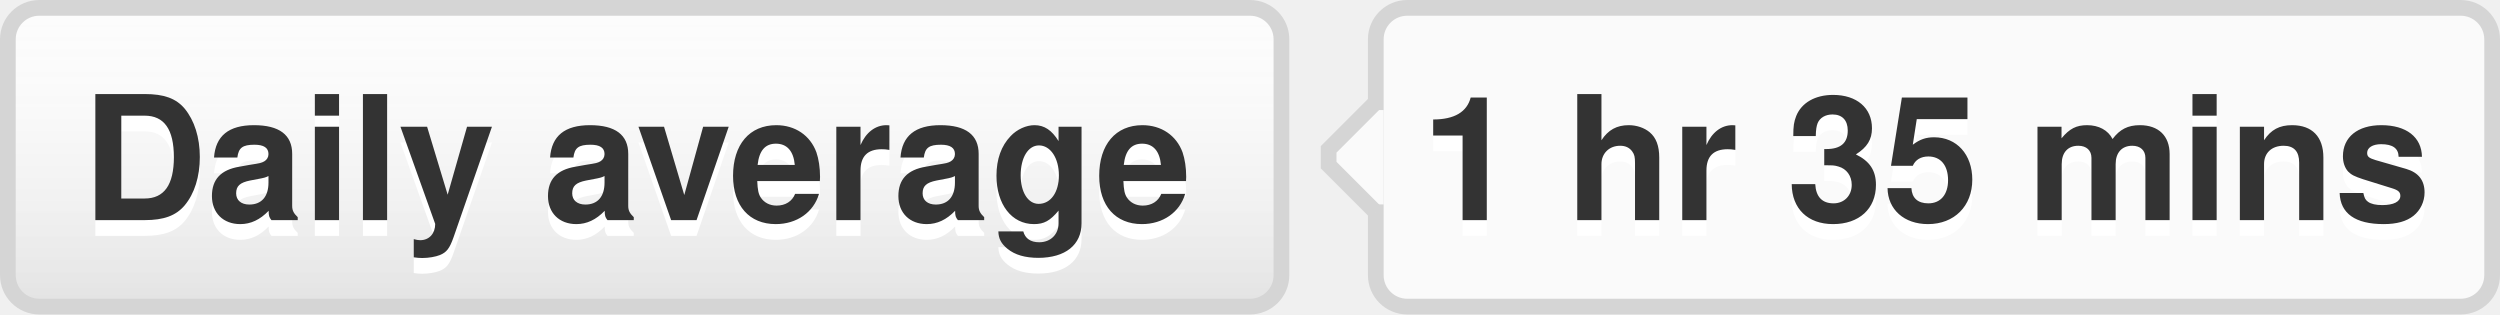
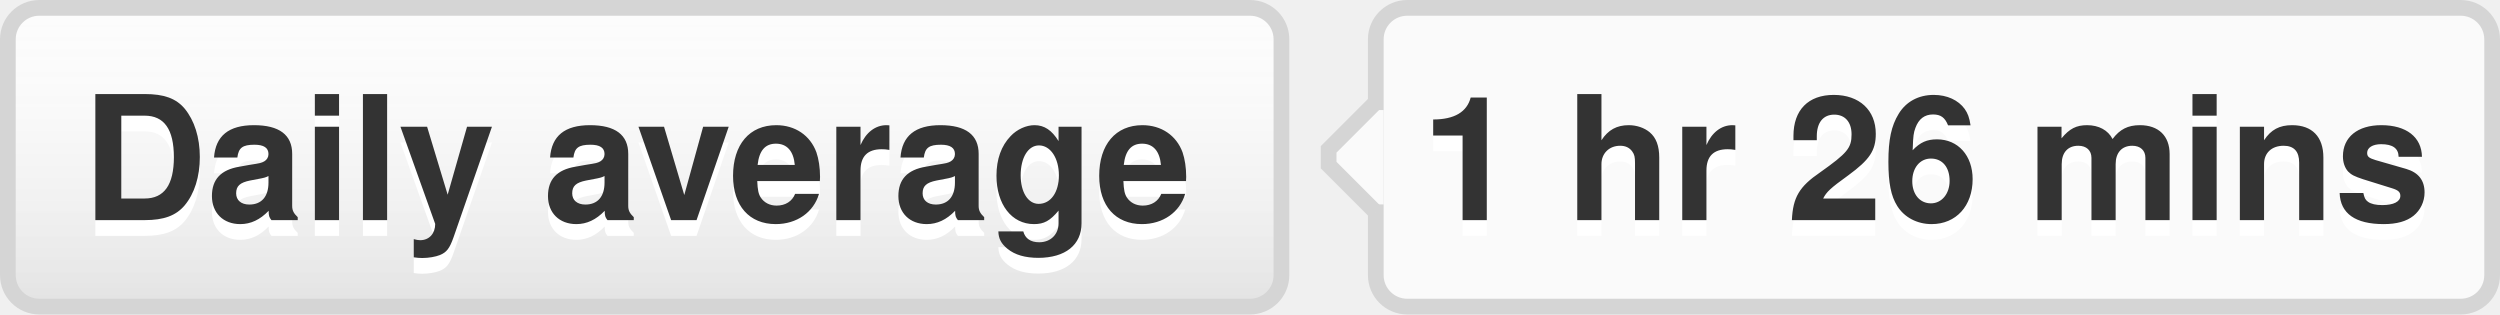
- <svg xmlns="http://www.w3.org/2000/svg" width="159" height="20" role="img" aria-label="Daily average: 1 hr 35 mins">
+ <svg xmlns="http://www.w3.org/2000/svg" width="159" height="20" role="img" aria-label="Daily average: 1 hr 26 mins">
  <style>a:hover #llink{fill:url(#b);stroke:#ccc}a:hover #rlink{fill:#4183c4}</style>
  <linearGradient id="a" x2="0" y2="100%">
    <stop offset="0" stop-color="#fcfcfc" stop-opacity="0" />
    <stop offset="1" stop-opacity=".1" />
  </linearGradient>
  <linearGradient id="b" x2="0" y2="100%">
    <stop offset="0" stop-color="#ccc" stop-opacity=".1" />
    <stop offset="1" stop-opacity=".1" />
  </linearGradient>
  <g stroke="#d5d5d5">
    <rect stroke="none" fill="#fcfcfc" x=".5" y=".5" width="81" height="19" rx="2" />
    <rect x="87.5" y=".5" width="71" height="19" rx="2" fill="#fafafa" />
    <rect x="87" y="7.5" width=".5" height="5" stroke="#fafafa" />
    <path d="M87.5 6.5 l-3 3v1 l3 3" fill="#fafafa" />
  </g>
  <g aria-hidden="true" fill="#333" text-anchor="middle" font-family="Helvetica Neue,Helvetica,Arial,sans-serif" text-rendering="geometricPrecision" font-weight="700" font-size="110px" line-height="14px">
    <rect id="llink" stroke="#d5d5d5" fill="url(#a)" x=".5" y=".5" width="81" height="19" rx="2" />
    <text aria-hidden="true" x="405" y="150" fill="#fff" transform="scale(.1)" textLength="710">Daily average</text>
    <text x="405" y="140" transform="scale(.1)" textLength="710">Daily average</text>
-     <text aria-hidden="true" x="1225" y="150" fill="#fff" transform="scale(.1)" textLength="630">1 hr 35 mins</text>
-     <text id="rlink" x="1225" y="140" transform="scale(.1)" textLength="630">1 hr 35 mins</text>
+     <text aria-hidden="true" x="1225" y="150" fill="#fff" transform="scale(.1)" textLength="630">1 hr 26 mins</text>
+     <text id="rlink" x="1225" y="140" transform="scale(.1)" textLength="630">1 hr 26 mins</text>
  </g>
</svg>
